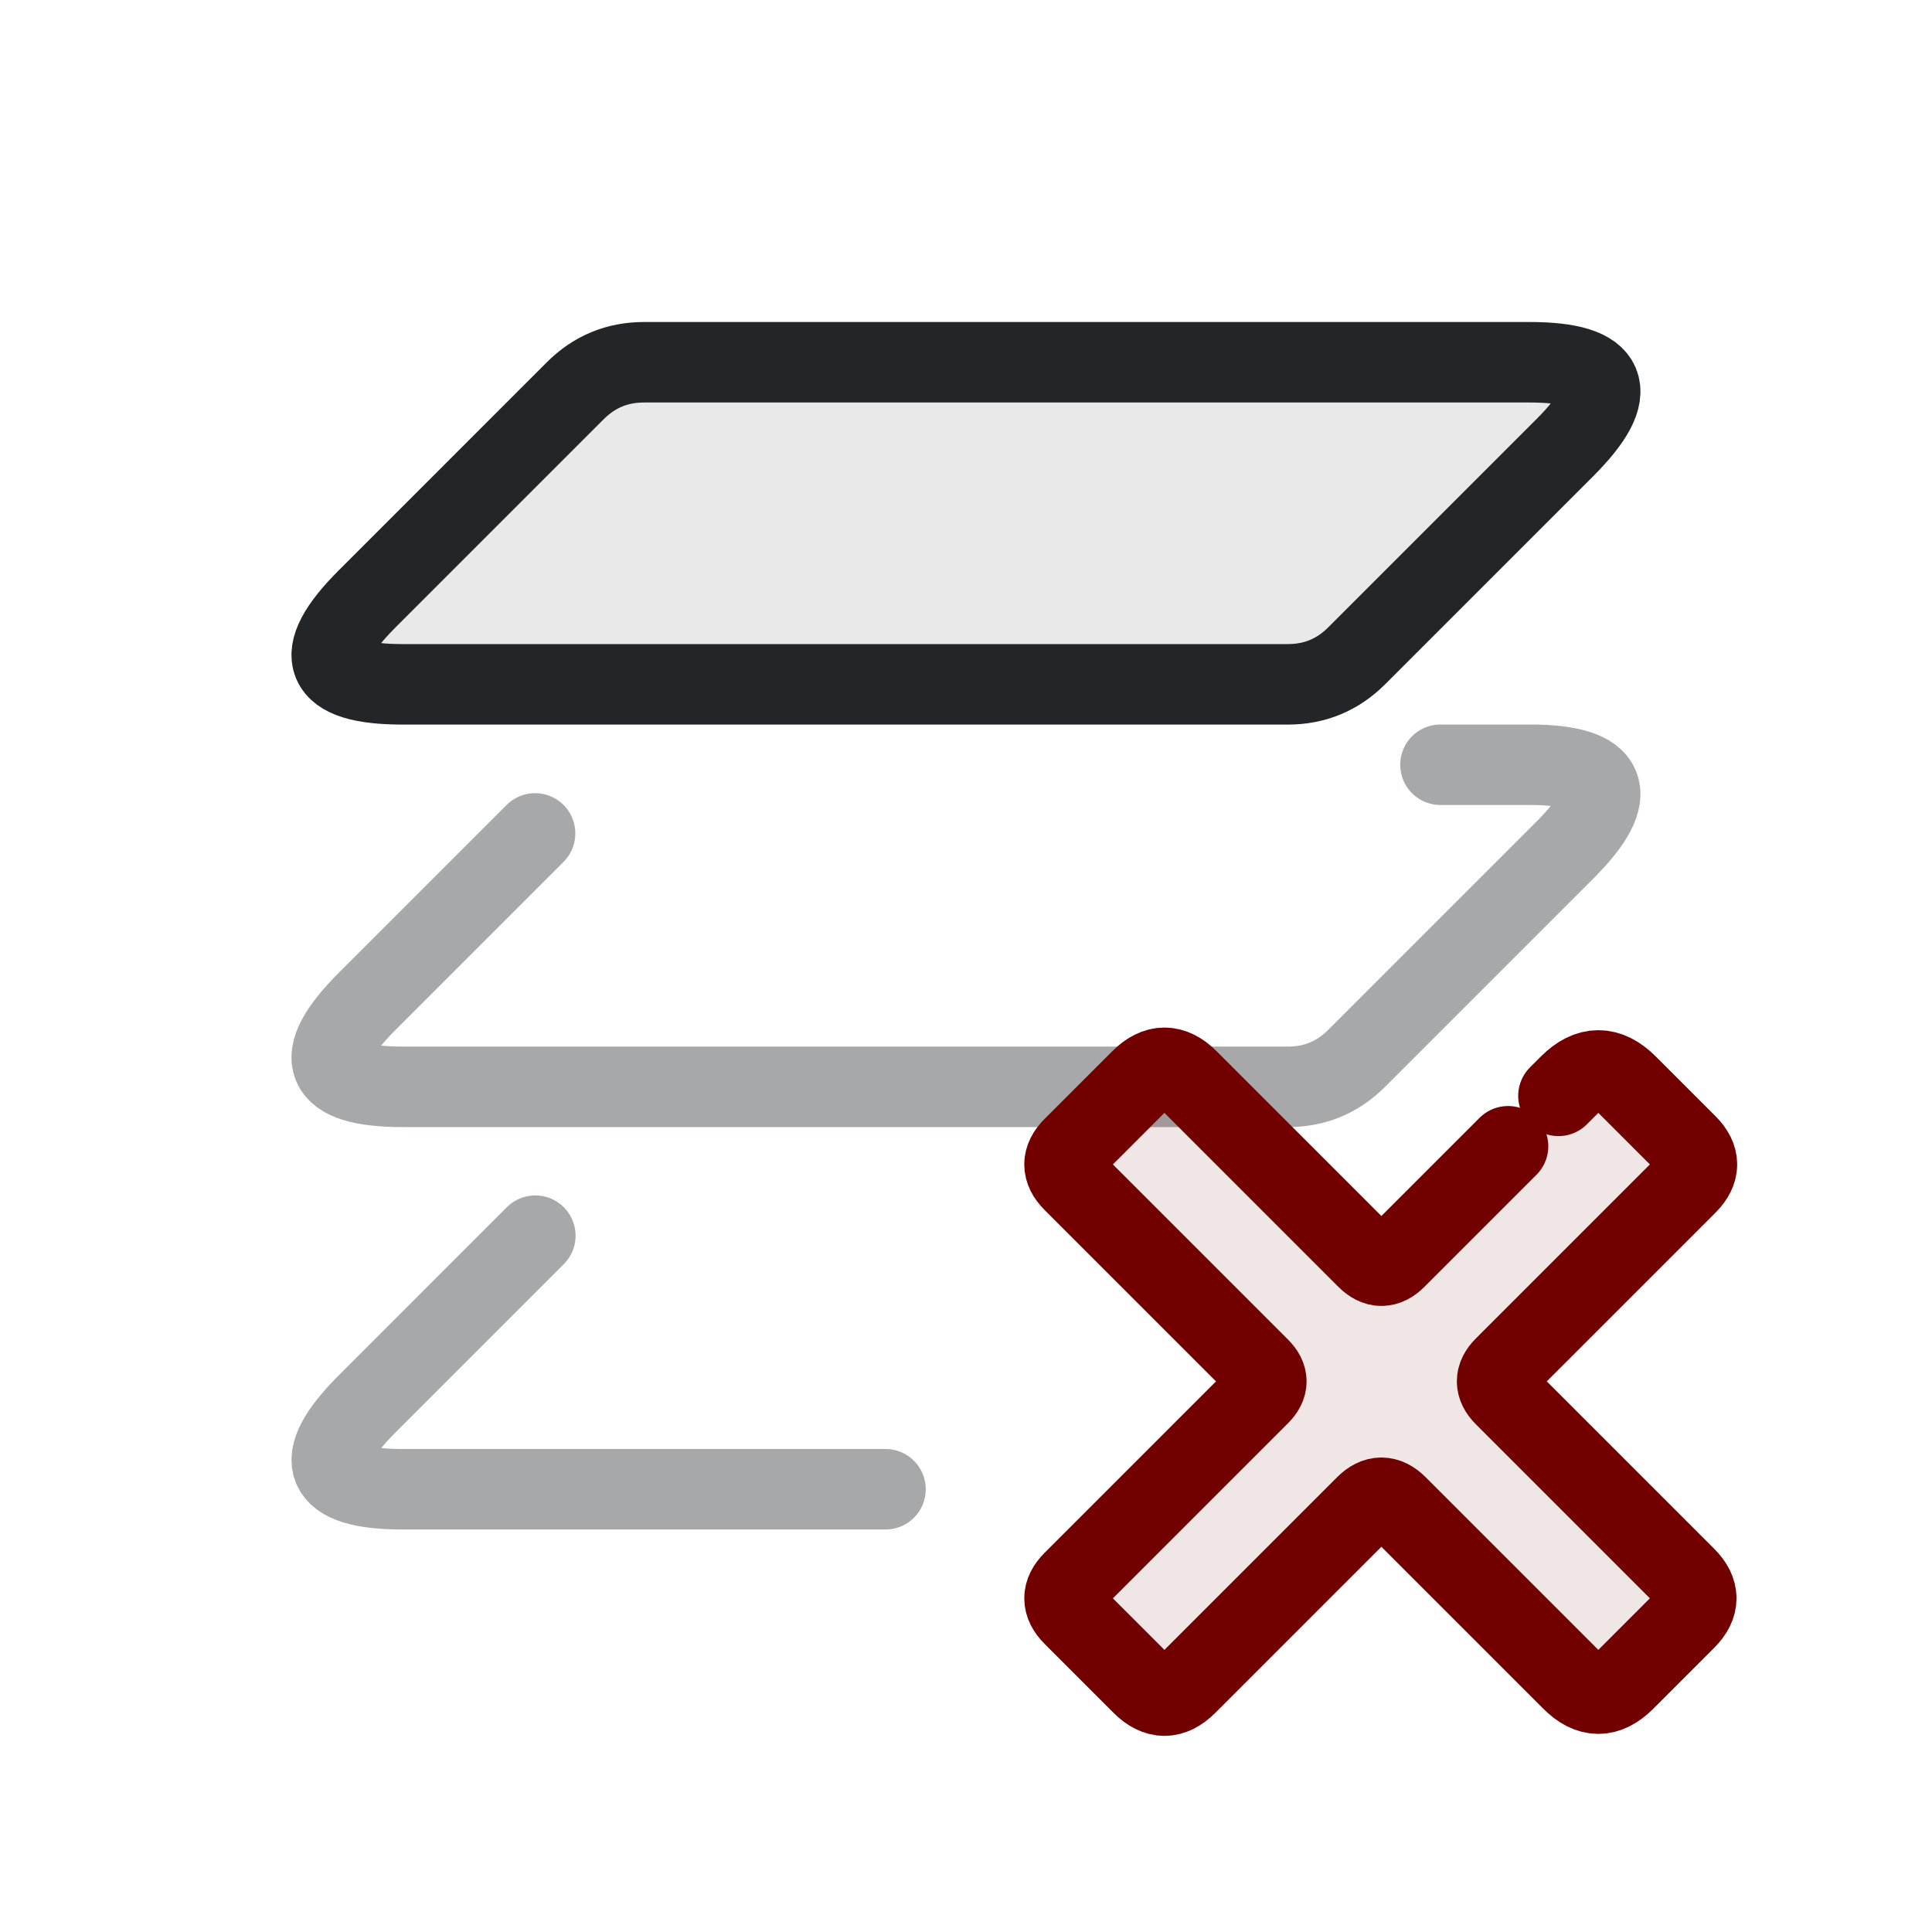
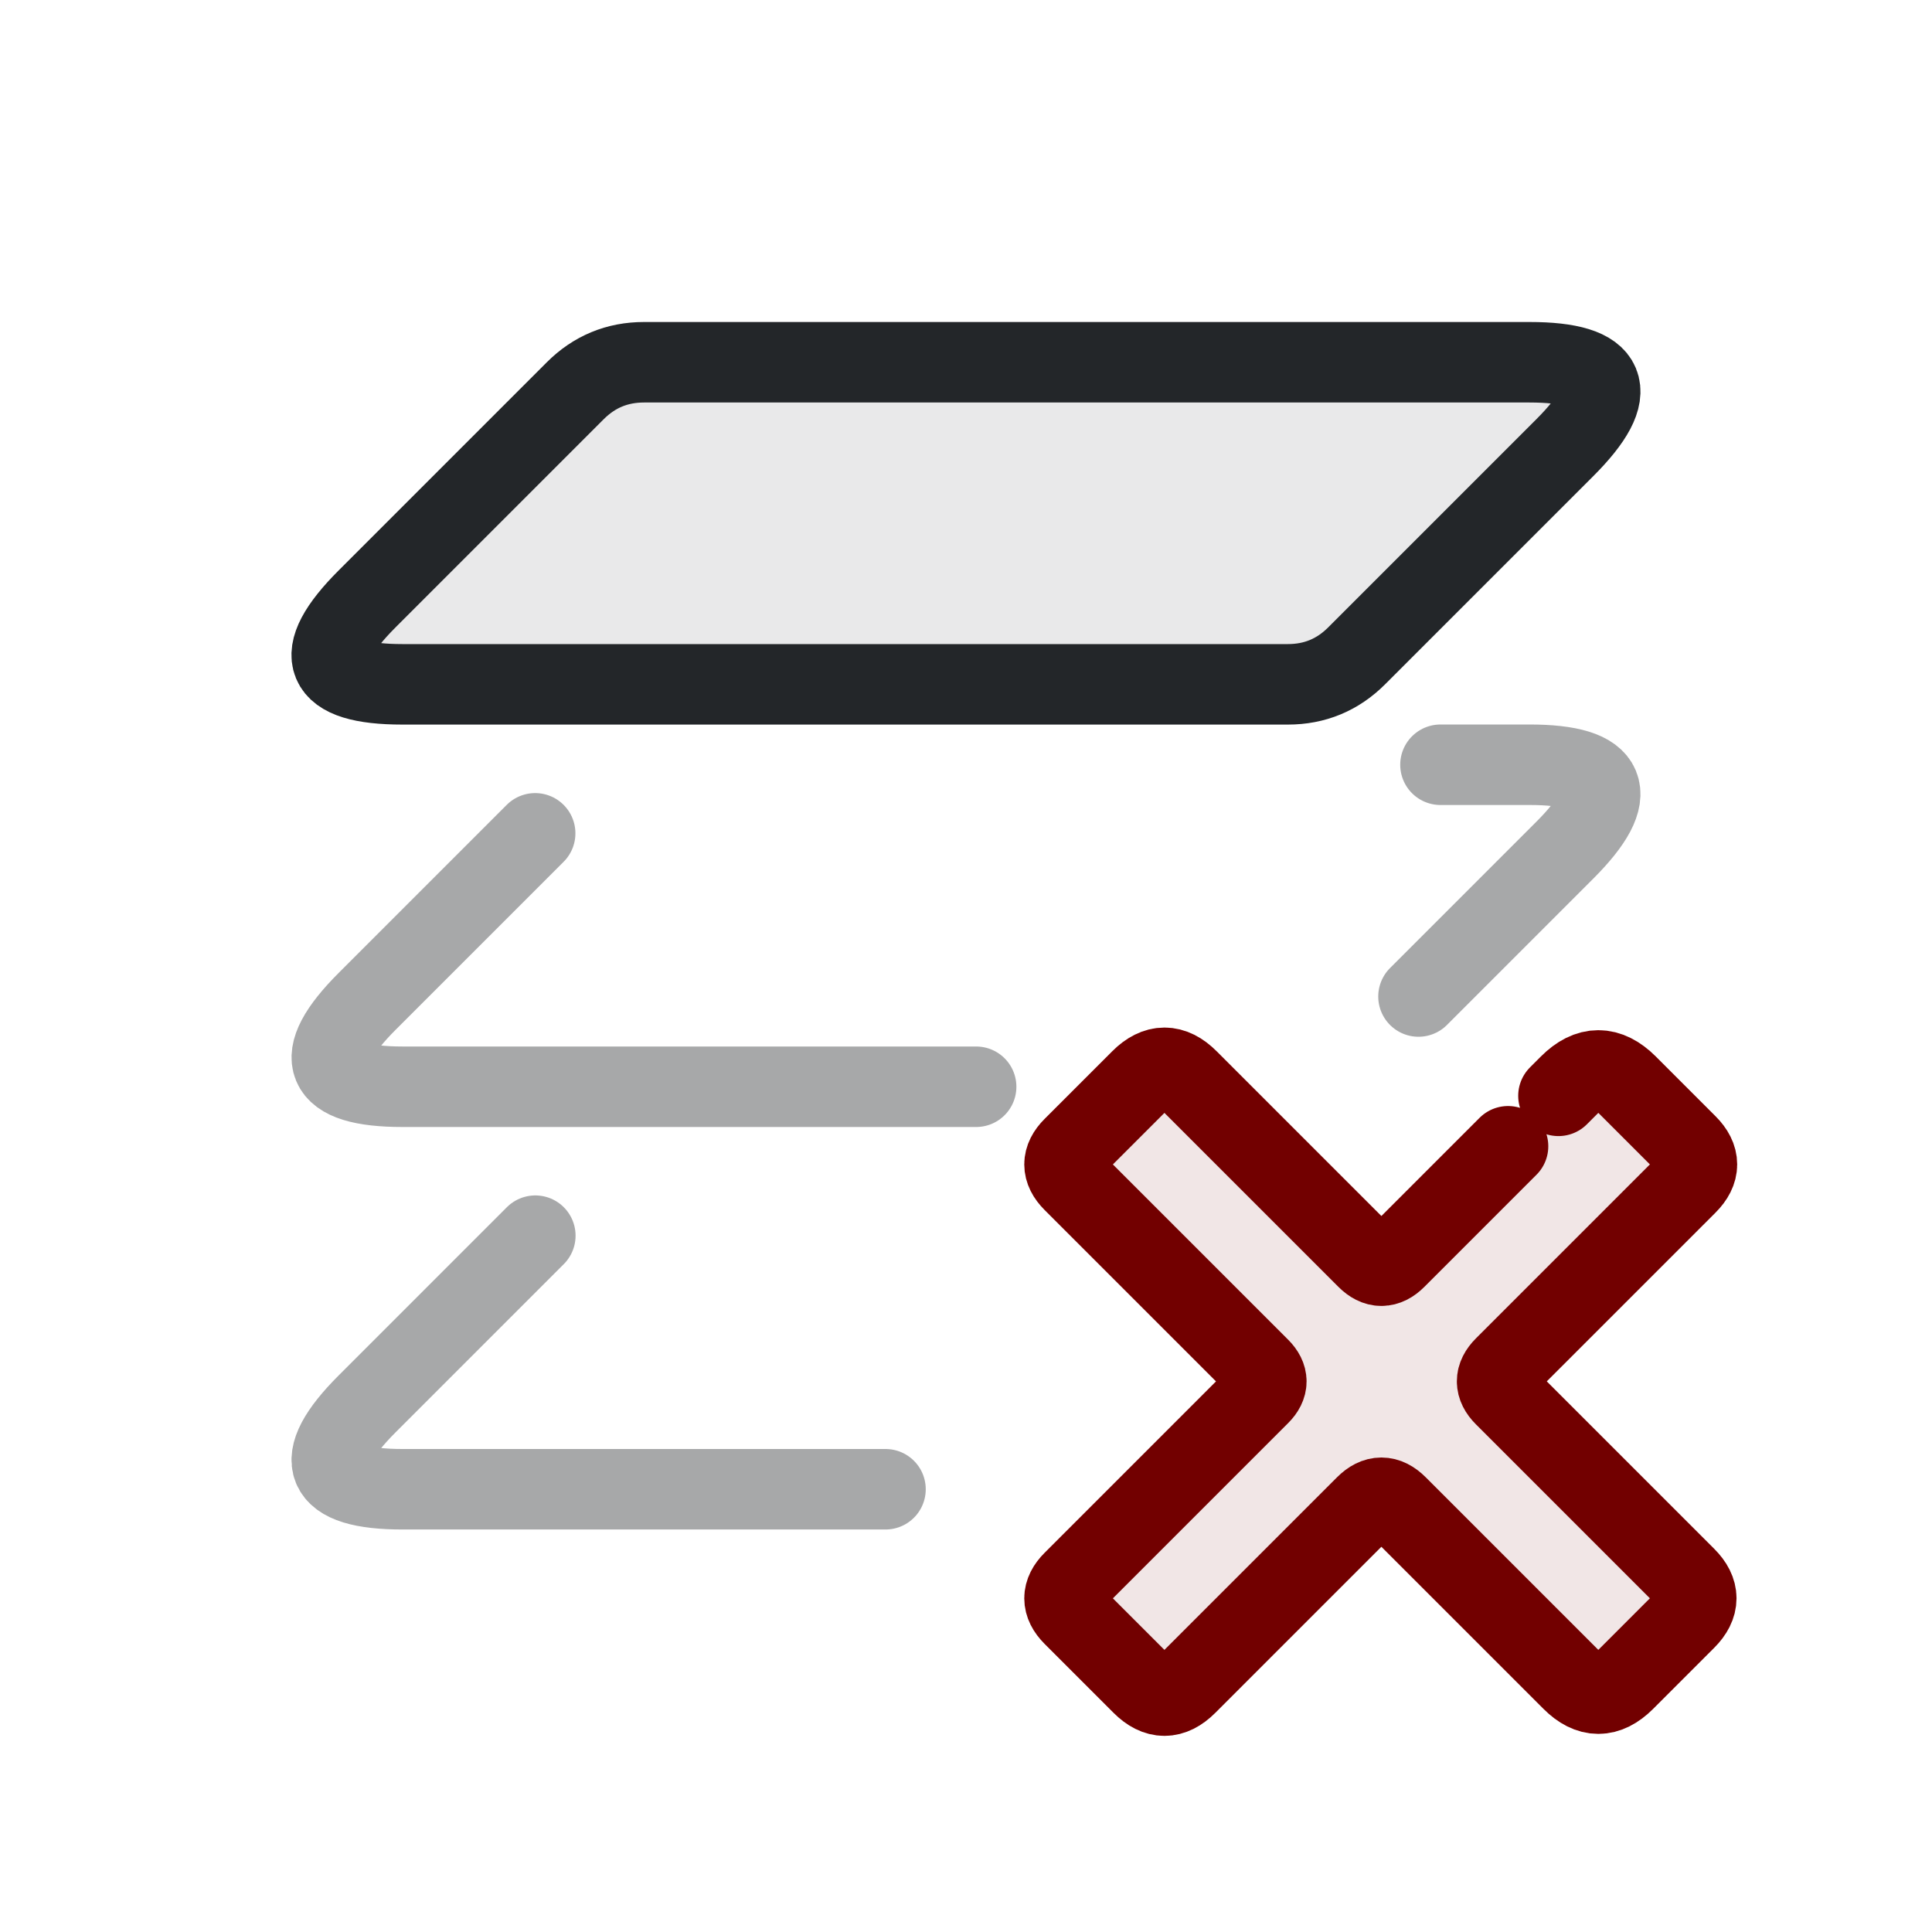
- <svg xmlns="http://www.w3.org/2000/svg" width="24" height="24" version="1.1" viewBox="0 0 24 24">
-   <defs>
+ <svg xmlns="http://www.w3.org/2000/svg" width="24" height="24" version="1.1" viewBox="0 0 24 24" id="svg4">
+   <defs id="defs1">
    <style id="current-color-scheme">.ColorScheme-Text{color:#232629}.ColorScheme-NegativeText{color:#720000}</style>
  </defs>
  <g transform="translate(1,1)">
-     <g fill="currentColor" stroke="currentColor" stroke-linejoin="round">
+     <g fill="currentColor" stroke="currentColor" stroke-linejoin="round" id="g2">
      <path id="layer" class="ColorScheme-Text" d="m7 3.5h11q1.5 0 .439 1.061l-2.586 2.586q-.354.354-.854.354h-11q-1.5 0-.439-1.061l2.586-2.586q.354-.354.854-.354z" fill-opacity=".1" fill="currentColor" stroke="currentColor" />
-       <path class="ColorScheme-Text" opacity=".4" d="m16.894 8.5h1.106c1 0 1.146.354.439 1.061l-2.586 2.586c-.236.236-.52.354-.854.354h-11c-1 0-1.146-.354-.439-1.061l2.087-2.087" fill-opacity=".1" style="fill:none;stroke-linecap:round" stroke="currentColor" />
-       <path class="ColorScheme-Text" opacity=".4" d="M5.65 14.35l-2.09 2.09q-1.06 1.06.44 1.06h6" fill-opacity=".1" style="fill:none;stroke-linecap:round" stroke="currentColor" />
+       <path class="ColorScheme-Text" opacity="0.4" d="m 16.894,8.5 h 1.106 c 1,0 1.146,0.354 0.439,1.061 l -1.818,1.818 M 11.126,12.5 H 4 c -1,0 -1.146,-0.354 -0.439,-1.061 l 2.087,-2.087" fill-opacity="0.1" style="fill:none;stroke-linecap:round" stroke="currentColor" id="path1" />
+       <path class="ColorScheme-Text" opacity=".4" d="M5.65 14.35l-2.09 2.09q-1.06 1.06.44 1.06h6" fill-opacity=".1" style="fill:none;stroke-linecap:round" stroke="currentColor" id="path2" />
    </g>
    <g transform="translate(1 1)" id="g3">
-       <g transform="translate(9 9) scale(.385)" id="g2">
-         <path d="m16.467 12.033 5.6-5.6q.933-.933 1.867 0l1.93 1.93q.636.636 0 1.273l-5.897 5.897q-.467.467 0 .933l5.854 5.854q.679.679 0 1.358l-1.973 1.973q-.849.849-1.697 0l-5.642-5.642q-.509-.509-1.018 0l-5.77 5.77q-.721.721-1.442 0l-2.227-2.227q-.552-.552 0-1.103l6.024-6.024q.424-.424 0-.849l-6.024-6.024q-.552-.552 0-1.103l2.185-2.185q.764-.764 1.527 0l5.77 5.77q.467.467.933 0z" fill="currentColor" opacity=".1" id="path1" class="ColorScheme-NegativeText" />
-         <path d="m21.713 6.787.354-.354q.933-.933 1.867 0l1.93 1.93q.636.636 0 1.273l-5.897 5.897q-.467.467 0 .933l5.854 5.854q.679.679 0 1.358l-1.973 1.973q-.849.849-1.697 0l-5.642-5.642q-.509-.509-1.018 0l-5.77 5.77q-.721.721-1.442 0l-2.227-2.227q-.552-.552 0-1.103l6.024-6.024q.424-.424 0-.849l-6.024-6.024q-.552-.552 0-1.103l2.185-2.185q.764-.764 1.527 0l5.77 5.77q.467.467.933 0l3.62-3.62" fill="none" stroke="currentColor" stroke-linecap="round" stroke-linejoin="round" stroke-width="2.597" id="path2" class="ColorScheme-NegativeText" />
+       <g transform="translate(9 9) scale(.385)" id="g4">
+         <path d="m16.467 12.033 5.6-5.6q.933-.933 1.867 0l1.93 1.93q.636.636 0 1.273l-5.897 5.897q-.467.467 0 .933l5.854 5.854q.679.679 0 1.358l-1.973 1.973q-.849.849-1.697 0l-5.642-5.642q-.509-.509-1.018 0l-5.77 5.77q-.721.721-1.442 0l-2.227-2.227q-.552-.552 0-1.103l6.024-6.024q.424-.424 0-.849l-6.024-6.024q-.552-.552 0-1.103l2.185-2.185q.764-.764 1.527 0l5.77 5.77q.467.467.933 0z" fill="currentColor" opacity=".1" id="path3" class="ColorScheme-NegativeText" />
+         <path d="m21.713 6.787.354-.354q.933-.933 1.867 0l1.93 1.93q.636.636 0 1.273l-5.897 5.897q-.467.467 0 .933l5.854 5.854q.679.679 0 1.358l-1.973 1.973q-.849.849-1.697 0l-5.642-5.642q-.509-.509-1.018 0l-5.77 5.77q-.721.721-1.442 0l-2.227-2.227q-.552-.552 0-1.103l6.024-6.024q.424-.424 0-.849l-6.024-6.024q-.552-.552 0-1.103l2.185-2.185q.764-.764 1.527 0l5.77 5.77q.467.467.933 0l3.62-3.62" fill="none" stroke="currentColor" stroke-linecap="round" stroke-linejoin="round" stroke-width="2.597" id="path4" class="ColorScheme-NegativeText" />
      </g>
    </g>
  </g>
</svg>
